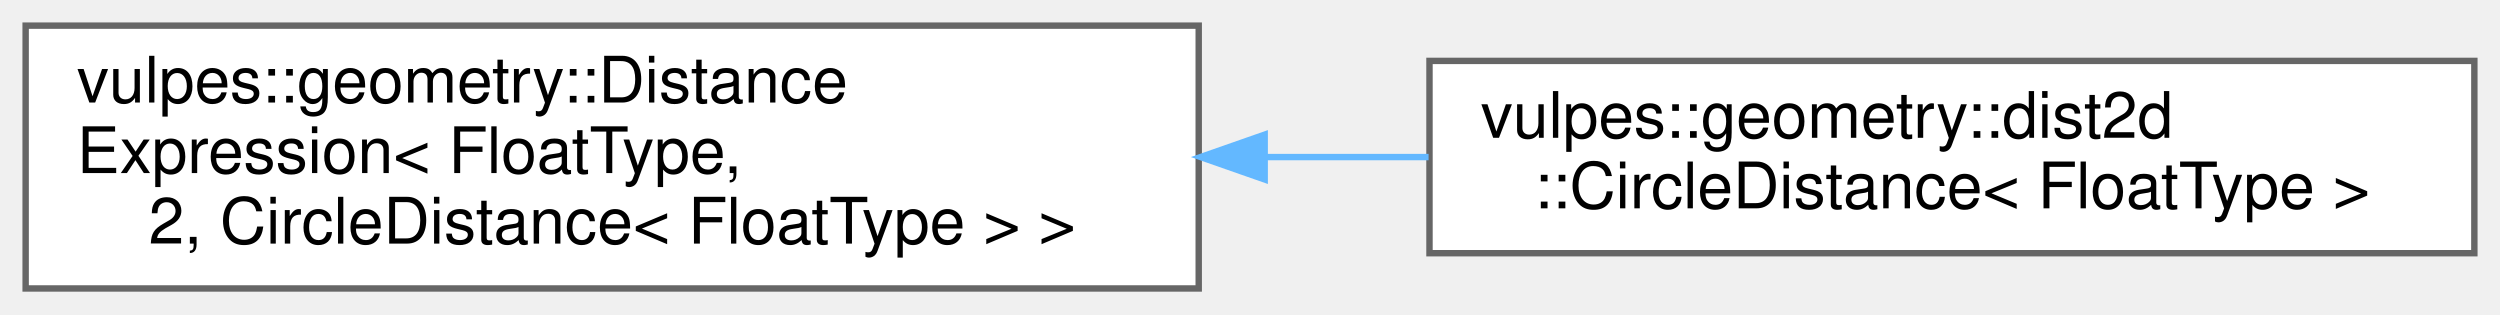
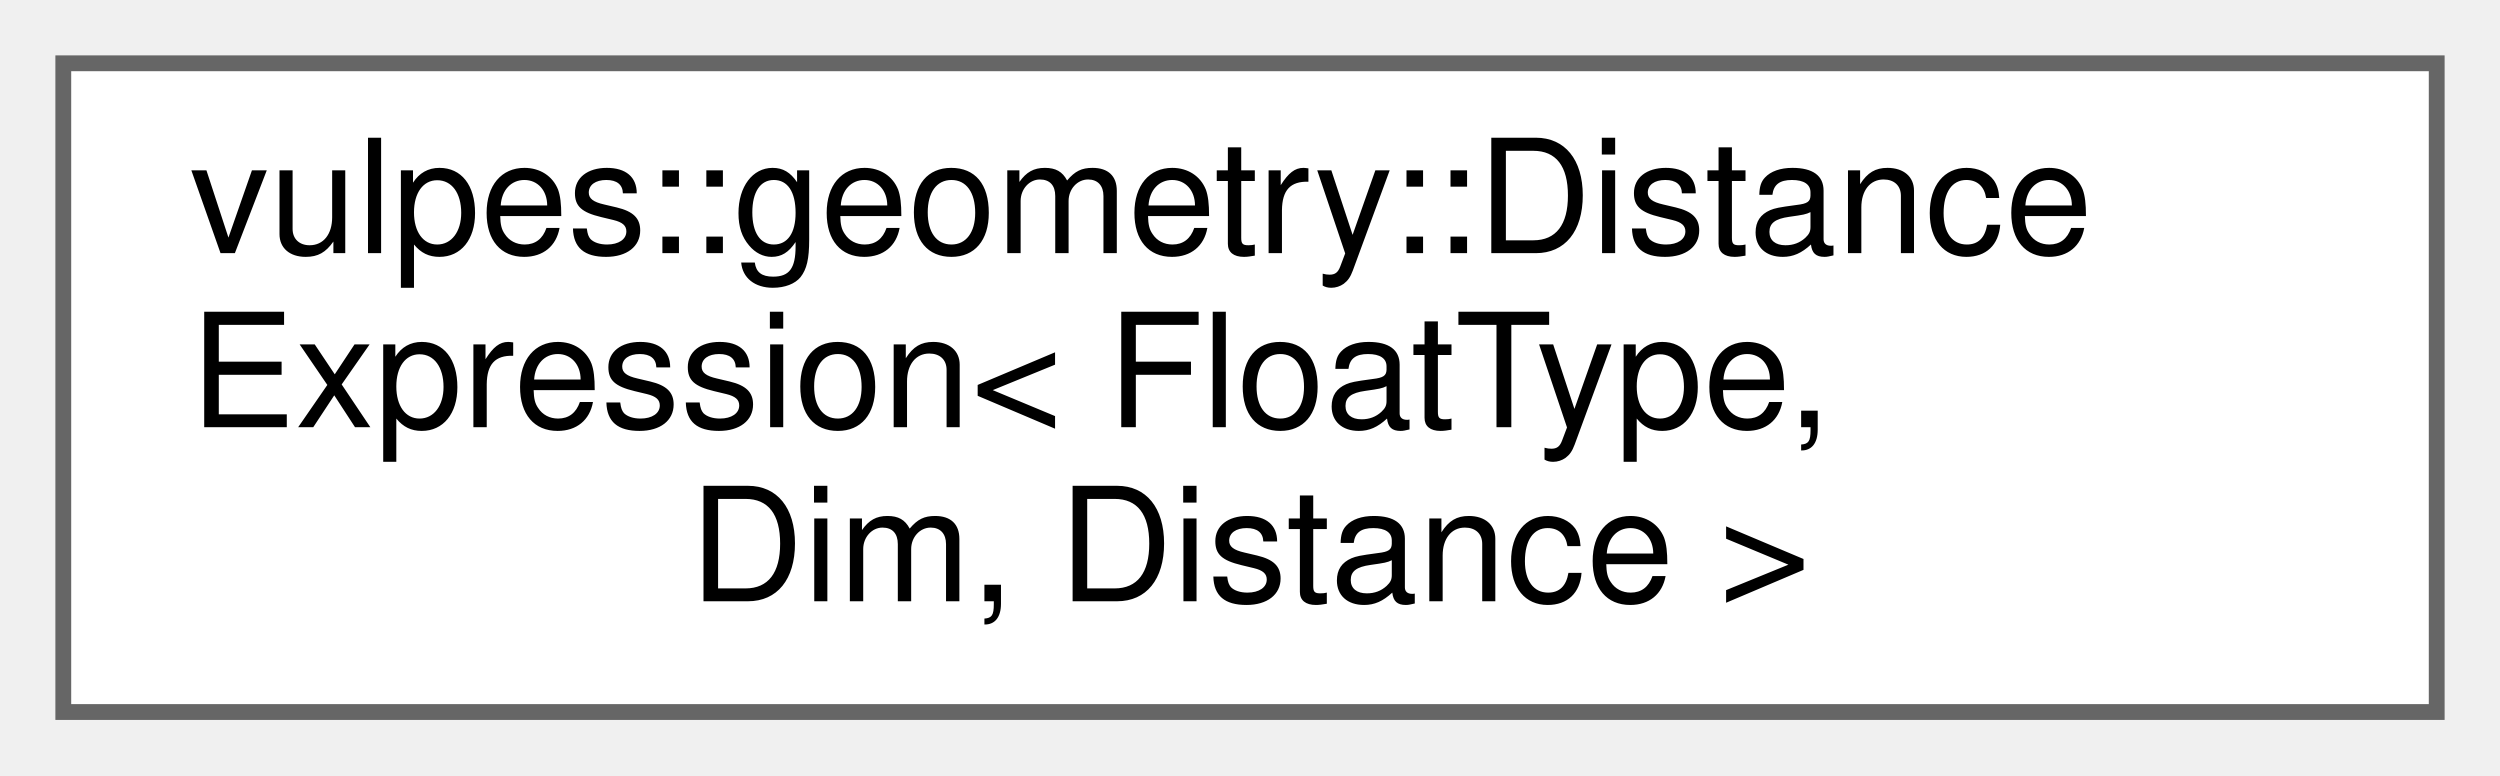
- <svg xmlns="http://www.w3.org/2000/svg" xmlns:xlink="http://www.w3.org/1999/xlink" width="390pt" height="49pt" viewBox="0.00 0.00 390.00 49.00">
+ <svg xmlns="http://www.w3.org/2000/svg" xmlns:xlink="http://www.w3.org/1999/xlink" width="158pt" height="49pt" viewBox="0.00 0.00 158.00 49.00">
  <g id="graph0" class="graph" transform="scale(1 1) rotate(0) translate(4 45)">
    <g id="Node000000" class="node">
      <g id="a_Node000000">
-         <a xlink:href="classvulpes_1_1geometry_1_1DistanceExpression.html" target="_top" xlink:title=" ">
-           <polygon fill="white" stroke="#666666" points="183,-41 0,-41 0,0 183,0 183,-41" />
+         <a xlink:href="classvulpes_1_1geometry_1_1DistanceExpression.html" target="_top" xlink:title="Template class representing a generic signed distance expression.">
+           <polygon fill="white" stroke="#666666" points="150,-41 0,-41 0,0 150,0 150,-41" />
          <text text-anchor="start" x="8" y="-29" font-family="Helvetica,sans-Serif" font-size="10.00">vulpes::geometry::Distance</text>
          <text text-anchor="start" x="8" y="-18" font-family="Helvetica,sans-Serif" font-size="10.00">Expression&lt; FloatType,</text>
-           <text text-anchor="middle" x="91.5" y="-7" font-family="Helvetica,sans-Serif" font-size="10.00"> 2, CircleDistance&lt; FloatType &gt; &gt;</text>
-         </a>
-       </g>
-     </g>
-     <g id="Node000001" class="node">
-       <g id="a_Node000001">
-         <a xlink:href="classvulpes_1_1geometry_1_1dist2d_1_1CircleDistance.html" target="_top" xlink:title="Signed distance function for a circle in 2D space.">
-           <polygon fill="white" stroke="#666666" points="382,-35.5 219,-35.5 219,-5.5 382,-5.5 382,-35.5" />
-           <text text-anchor="start" x="227" y="-23.5" font-family="Helvetica,sans-Serif" font-size="10.00">vulpes::geometry::dist2d</text>
-           <text text-anchor="middle" x="300.5" y="-12.5" font-family="Helvetica,sans-Serif" font-size="10.00">::CircleDistance&lt; FloatType &gt;</text>
-         </a>
-       </g>
-     </g>
-     <g id="edge56_Node000000_Node000001" class="edge">
-       <g id="a_edge56_Node000000_Node000001">
-         <a xlink:title=" ">
-           <path fill="none" stroke="#63b8ff" d="M193.32,-20.5C201.89,-20.5 210.48,-20.5 218.86,-20.5" />
-           <polygon fill="#63b8ff" stroke="#63b8ff" points="193.29,-17 183.29,-20.5 193.29,-24 193.29,-17" />
+           <text text-anchor="middle" x="75" y="-7" font-family="Helvetica,sans-Serif" font-size="10.00"> Dim, Distance &gt;</text>
        </a>
      </g>
    </g>
  </g>
</svg>
